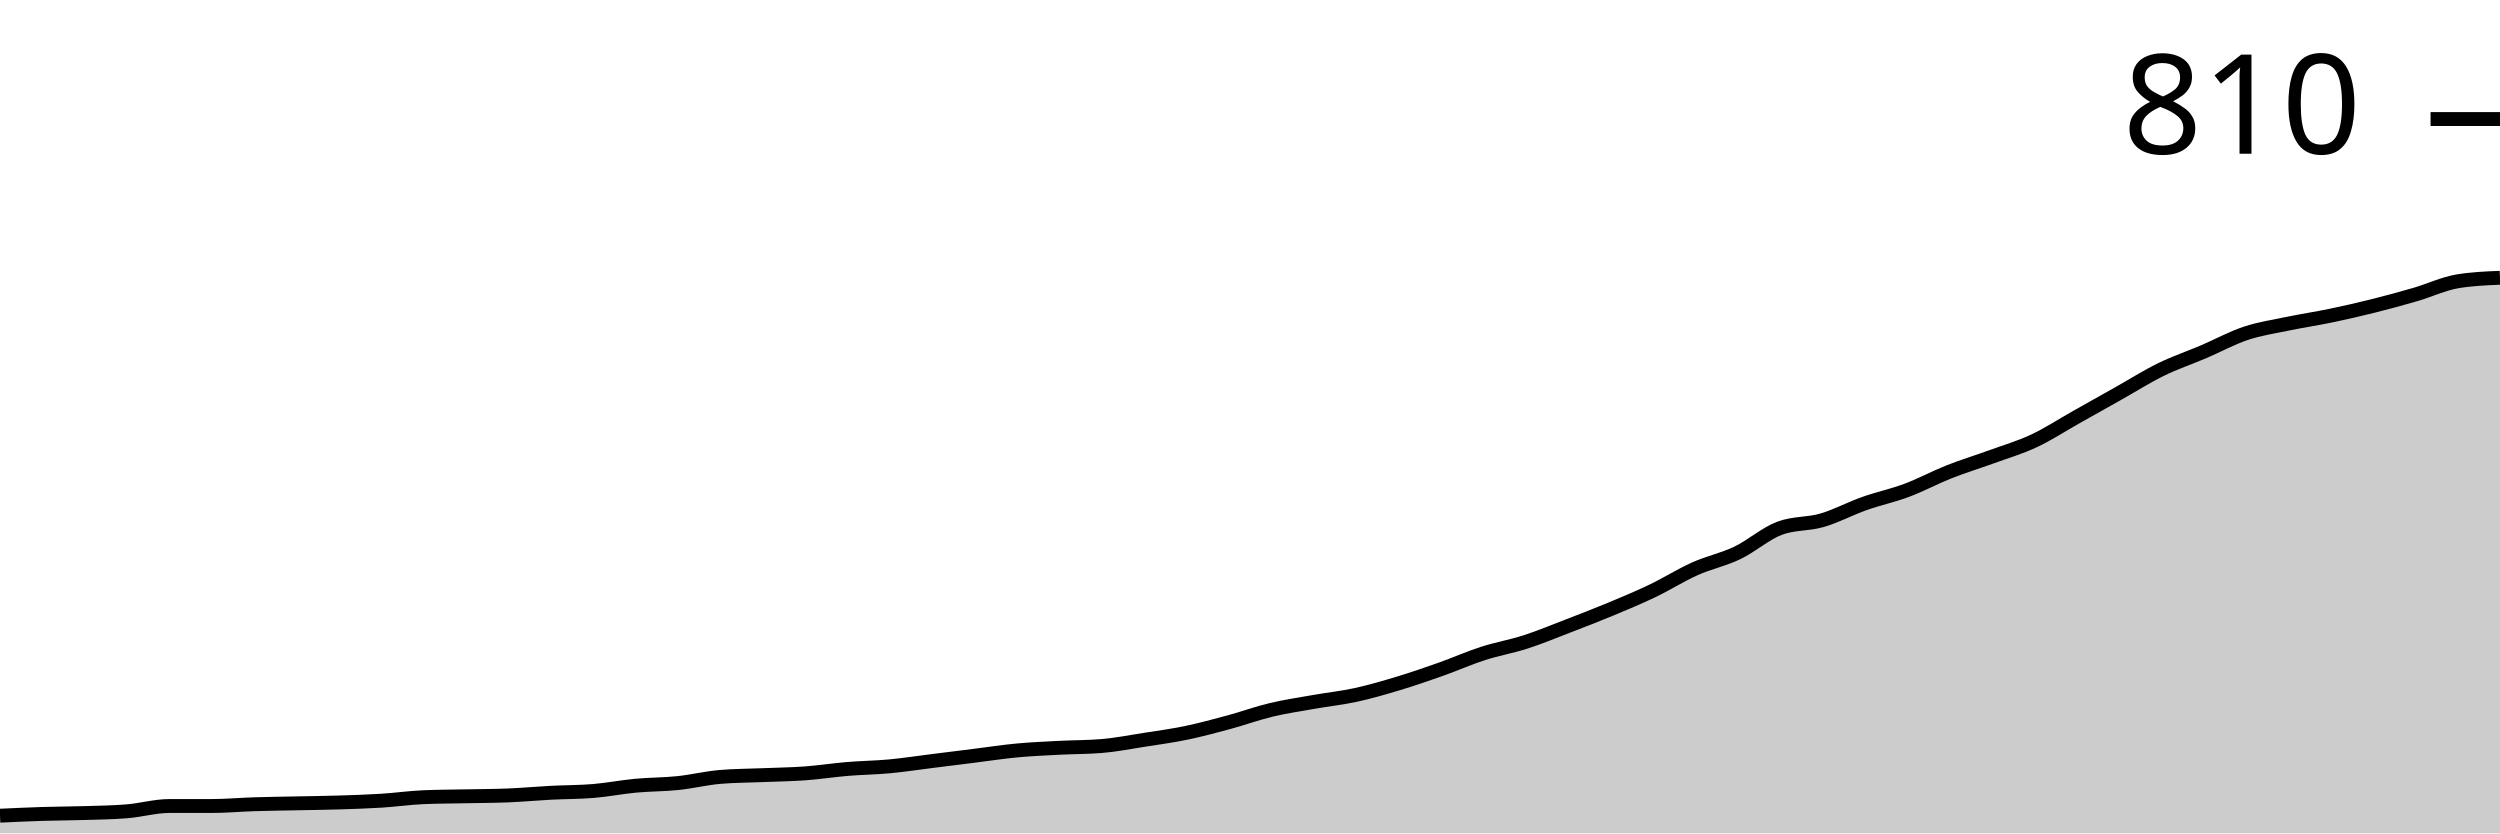
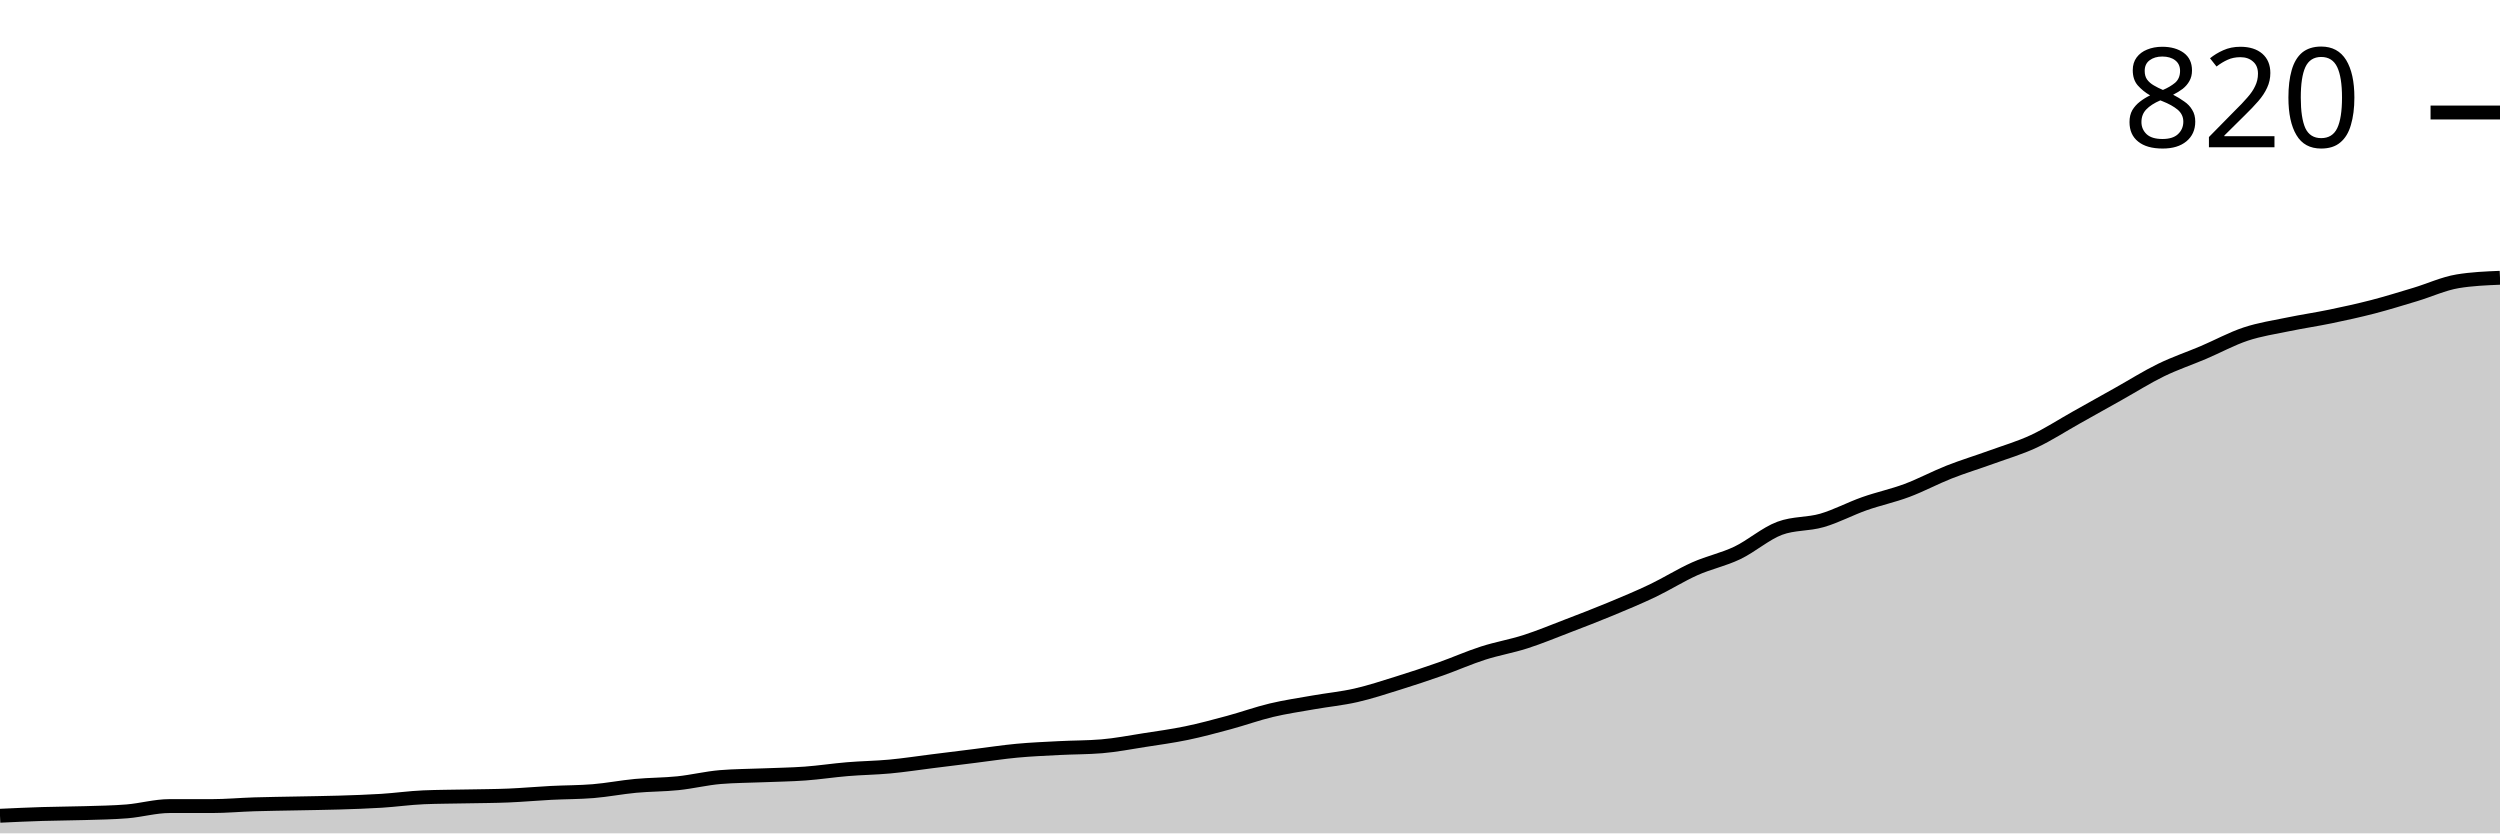
<svg xmlns="http://www.w3.org/2000/svg" viewBox="0 0 180 60">
  <g transform="translate(0,20)">
-     <path class="area" fill="rgba(0, 0, 0, 0.2)" d="M0,38.73C1.017,38.683,2.034,38.635,3.051,38.603C4.068,38.571,5.085,38.571,6.102,38.54C7.119,38.508,8.136,38.497,9.153,38.413C10.169,38.328,11.186,38.032,12.203,38.032C13.22,38.032,14.237,38.032,15.254,38.032C16.271,38.032,17.288,37.937,18.305,37.905C19.322,37.873,20.339,37.862,21.356,37.841C22.373,37.82,23.39,37.81,24.407,37.778C25.424,37.746,26.441,37.714,27.458,37.651C28.475,37.587,29.492,37.439,30.508,37.397C31.525,37.354,32.542,37.354,33.559,37.333C34.576,37.312,35.593,37.312,36.61,37.27C37.627,37.228,38.644,37.132,39.661,37.079C40.678,37.026,41.695,37.037,42.712,36.952C43.729,36.868,44.746,36.667,45.763,36.571C46.78,36.476,47.797,36.487,48.814,36.381C49.831,36.275,50.847,36.021,51.864,35.937C52.881,35.852,53.898,35.852,54.915,35.81C55.932,35.767,56.949,35.757,57.966,35.683C58.983,35.608,60,35.45,61.017,35.365C62.034,35.28,63.051,35.27,64.068,35.175C65.085,35.079,66.102,34.921,67.119,34.794C68.136,34.667,69.153,34.54,70.169,34.413C71.186,34.286,72.203,34.127,73.22,34.032C74.237,33.937,75.254,33.894,76.271,33.841C77.288,33.788,78.305,33.799,79.322,33.714C80.339,33.63,81.356,33.429,82.373,33.27C83.39,33.111,84.407,32.974,85.424,32.762C86.441,32.55,87.458,32.275,88.475,32C89.492,31.725,90.508,31.354,91.525,31.111C92.542,30.868,93.559,30.72,94.576,30.54C95.593,30.36,96.61,30.254,97.627,30.032C98.644,29.81,99.661,29.513,100.678,29.206C101.695,28.899,102.712,28.55,103.729,28.19C104.746,27.831,105.763,27.376,106.78,27.048C107.797,26.72,108.814,26.55,109.831,26.222C110.847,25.894,111.864,25.471,112.881,25.079C113.898,24.688,114.915,24.296,115.932,23.873C116.949,23.45,117.966,23.026,118.983,22.54C120,22.053,121.017,21.407,122.034,20.952C123.051,20.497,124.068,20.296,125.085,19.81C126.102,19.323,127.119,18.413,128.136,18.032C129.153,17.651,130.169,17.757,131.186,17.46C132.203,17.164,133.22,16.614,134.237,16.254C135.254,15.894,136.271,15.683,137.288,15.302C138.305,14.921,139.322,14.37,140.339,13.968C141.356,13.566,142.373,13.259,143.39,12.889C144.407,12.519,145.424,12.222,146.441,11.746C147.458,11.27,148.475,10.603,149.492,10.032C150.508,9.46,151.525,8.889,152.542,8.317C153.559,7.746,154.576,7.101,155.593,6.603C156.61,6.106,157.627,5.767,158.644,5.333C159.661,4.899,160.678,4.339,161.695,4C162.712,3.661,163.729,3.513,164.746,3.302C165.763,3.09,166.78,2.942,167.797,2.73C168.814,2.519,169.831,2.286,170.847,2.032C171.864,1.778,172.881,1.503,173.898,1.206C174.915,0.91,175.932,0.423,176.949,0.254C177.966,0.085,178.983,0.042,180,0L180,40C178.983,40,177.966,40,176.949,40C175.932,40,174.915,40,173.898,40C172.881,40,171.864,40,170.847,40C169.831,40,168.814,40,167.797,40C166.78,40,165.763,40,164.746,40C163.729,40,162.712,40,161.695,40C160.678,40,159.661,40,158.644,40C157.627,40,156.61,40,155.593,40C154.576,40,153.559,40,152.542,40C151.525,40,150.508,40,149.492,40C148.475,40,147.458,40,146.441,40C145.424,40,144.407,40,143.39,40C142.373,40,141.356,40,140.339,40C139.322,40,138.305,40,137.288,40C136.271,40,135.254,40,134.237,40C133.22,40,132.203,40,131.186,40C130.169,40,129.153,40,128.136,40C127.119,40,126.102,40,125.085,40C124.068,40,123.051,40,122.034,40C121.017,40,120,40,118.983,40C117.966,40,116.949,40,115.932,40C114.915,40,113.898,40,112.881,40C111.864,40,110.847,40,109.831,40C108.814,40,107.797,40,106.78,40C105.763,40,104.746,40,103.729,40C102.712,40,101.695,40,100.678,40C99.661,40,98.644,40,97.627,40C96.61,40,95.593,40,94.576,40C93.559,40,92.542,40,91.525,40C90.508,40,89.492,40,88.475,40C87.458,40,86.441,40,85.424,40C84.407,40,83.39,40,82.373,40C81.356,40,80.339,40,79.322,40C78.305,40,77.288,40,76.271,40C75.254,40,74.237,40,73.22,40C72.203,40,71.186,40,70.169,40C69.153,40,68.136,40,67.119,40C66.102,40,65.085,40,64.068,40C63.051,40,62.034,40,61.017,40C60,40,58.983,40,57.966,40C56.949,40,55.932,40,54.915,40C53.898,40,52.881,40,51.864,40C50.847,40,49.831,40,48.814,40C47.797,40,46.78,40,45.763,40C44.746,40,43.729,40,42.712,40C41.695,40,40.678,40,39.661,40C38.644,40,37.627,40,36.61,40C35.593,40,34.576,40,33.559,40C32.542,40,31.525,40,30.508,40C29.492,40,28.475,40,27.458,40C26.441,40,25.424,40,24.407,40C23.39,40,22.373,40,21.356,40C20.339,40,19.322,40,18.305,40C17.288,40,16.271,40,15.254,40C14.237,40,13.22,40,12.203,40C11.186,40,10.169,40,9.153,40C8.136,40,7.119,40,6.102,40C5.085,40,4.068,40,3.051,40C2.034,40,1.017,40,0,40Z" />
-     <path class="line" stroke="black" fill="none" d="M0,38.73C1.017,38.683,2.034,38.635,3.051,38.603C4.068,38.571,5.085,38.571,6.102,38.54C7.119,38.508,8.136,38.497,9.153,38.413C10.169,38.328,11.186,38.032,12.203,38.032C13.22,38.032,14.237,38.032,15.254,38.032C16.271,38.032,17.288,37.937,18.305,37.905C19.322,37.873,20.339,37.862,21.356,37.841C22.373,37.82,23.39,37.81,24.407,37.778C25.424,37.746,26.441,37.714,27.458,37.651C28.475,37.587,29.492,37.439,30.508,37.397C31.525,37.354,32.542,37.354,33.559,37.333C34.576,37.312,35.593,37.312,36.61,37.27C37.627,37.228,38.644,37.132,39.661,37.079C40.678,37.026,41.695,37.037,42.712,36.952C43.729,36.868,44.746,36.667,45.763,36.571C46.78,36.476,47.797,36.487,48.814,36.381C49.831,36.275,50.847,36.021,51.864,35.937C52.881,35.852,53.898,35.852,54.915,35.81C55.932,35.767,56.949,35.757,57.966,35.683C58.983,35.608,60,35.45,61.017,35.365C62.034,35.28,63.051,35.27,64.068,35.175C65.085,35.079,66.102,34.921,67.119,34.794C68.136,34.667,69.153,34.54,70.169,34.413C71.186,34.286,72.203,34.127,73.22,34.032C74.237,33.937,75.254,33.894,76.271,33.841C77.288,33.788,78.305,33.799,79.322,33.714C80.339,33.63,81.356,33.429,82.373,33.27C83.39,33.111,84.407,32.974,85.424,32.762C86.441,32.55,87.458,32.275,88.475,32C89.492,31.725,90.508,31.354,91.525,31.111C92.542,30.868,93.559,30.72,94.576,30.54C95.593,30.36,96.61,30.254,97.627,30.032C98.644,29.81,99.661,29.513,100.678,29.206C101.695,28.899,102.712,28.55,103.729,28.19C104.746,27.831,105.763,27.376,106.78,27.048C107.797,26.72,108.814,26.55,109.831,26.222C110.847,25.894,111.864,25.471,112.881,25.079C113.898,24.688,114.915,24.296,115.932,23.873C116.949,23.45,117.966,23.026,118.983,22.54C120,22.053,121.017,21.407,122.034,20.952C123.051,20.497,124.068,20.296,125.085,19.81C126.102,19.323,127.119,18.413,128.136,18.032C129.153,17.651,130.169,17.757,131.186,17.46C132.203,17.164,133.22,16.614,134.237,16.254C135.254,15.894,136.271,15.683,137.288,15.302C138.305,14.921,139.322,14.37,140.339,13.968C141.356,13.566,142.373,13.259,143.39,12.889C144.407,12.519,145.424,12.222,146.441,11.746C147.458,11.27,148.475,10.603,149.492,10.032C150.508,9.46,151.525,8.889,152.542,8.317C153.559,7.746,154.576,7.101,155.593,6.603C156.61,6.106,157.627,5.767,158.644,5.333C159.661,4.899,160.678,4.339,161.695,4C162.712,3.661,163.729,3.513,164.746,3.302C165.763,3.09,166.78,2.942,167.797,2.73C168.814,2.519,169.831,2.286,170.847,2.032C171.864,1.778,172.881,1.503,173.898,1.206C174.915,0.91,175.932,0.423,176.949,0.254C177.966,0.085,178.983,0.042,180,0" />
-     <path class="axis-ceiling" stroke-width="1" stroke="black" fill="none" d="M175,-11.429L180,-11.429" />
-     <text class="axis-ceiling-label" font-family="sans-serif" text-anchor="end" font-size="10px" x="170" y="-8.929">810</text>
+     <path class="area" fill="rgba(0, 0, 0, 0.2)" d="M0,38.734C1.017,38.687,2.034,38.639,3.051,38.608C4.068,38.576,5.085,38.576,6.102,38.544C7.119,38.513,8.136,38.502,9.153,38.418C10.169,38.333,11.186,38.038,12.203,38.038C13.22,38.038,14.237,38.038,15.254,38.038C16.271,38.038,17.288,37.943,18.305,37.911C19.322,37.88,20.339,37.869,21.356,37.848C22.373,37.827,23.39,37.816,24.407,37.785C25.424,37.753,26.441,37.722,27.458,37.658C28.475,37.595,29.492,37.447,30.508,37.405C31.525,37.363,32.542,37.363,33.559,37.342C34.576,37.321,35.593,37.321,36.61,37.278C37.627,37.236,38.644,37.141,39.661,37.089C40.678,37.036,41.695,37.046,42.712,36.962C43.729,36.878,44.746,36.677,45.763,36.582C46.78,36.487,47.797,36.498,48.814,36.392C49.831,36.287,50.847,36.034,51.864,35.949C52.881,35.865,53.898,35.865,54.915,35.823C55.932,35.781,56.949,35.77,57.966,35.696C58.983,35.622,60,35.464,61.017,35.38C62.034,35.295,63.051,35.285,64.068,35.19C65.085,35.095,66.102,34.937,67.119,34.81C68.136,34.684,69.153,34.557,70.169,34.43C71.186,34.304,72.203,34.146,73.22,34.051C74.237,33.956,75.254,33.914,76.271,33.861C77.288,33.808,78.305,33.819,79.322,33.734C80.339,33.65,81.356,33.449,82.373,33.291C83.39,33.133,84.407,32.996,85.424,32.785C86.441,32.574,87.458,32.3,88.475,32.025C89.492,31.751,90.508,31.382,91.525,31.139C92.542,30.897,93.559,30.749,94.576,30.57C95.593,30.39,96.61,30.295,97.627,30.063C98.644,29.831,99.661,29.494,100.678,29.177C101.695,28.861,102.712,28.523,103.729,28.165C104.746,27.806,105.763,27.352,106.78,27.025C107.797,26.698,108.814,26.53,109.831,26.203C110.847,25.876,111.864,25.454,112.881,25.063C113.898,24.673,114.915,24.283,115.932,23.861C116.949,23.439,117.966,23.017,118.983,22.532C120,22.046,121.017,21.403,122.034,20.949C123.051,20.496,124.068,20.295,125.085,19.81C126.102,19.325,127.119,18.418,128.136,18.038C129.153,17.658,130.169,17.764,131.186,17.468C132.203,17.173,133.22,16.624,134.237,16.266C135.254,15.907,136.271,15.696,137.288,15.316C138.305,14.937,139.322,14.388,140.339,13.987C141.356,13.586,142.373,13.281,143.39,12.911C144.407,12.542,145.424,12.247,146.441,11.772C147.458,11.297,148.475,10.633,149.492,10.063C150.508,9.494,151.525,8.924,152.542,8.354C153.559,7.785,154.576,7.141,155.593,6.646C156.61,6.15,157.627,5.812,158.644,5.38C159.661,4.947,160.678,4.388,161.695,4.051C162.712,3.713,163.729,3.565,164.746,3.354C165.763,3.143,166.78,2.996,167.797,2.785C168.814,2.574,169.831,2.352,170.847,2.089C171.864,1.825,172.881,1.508,173.898,1.203C174.915,0.897,175.932,0.422,176.949,0.253C177.966,0.084,178.983,0.042,180,0L180,40C178.983,40,177.966,40,176.949,40C175.932,40,174.915,40,173.898,40C172.881,40,171.864,40,170.847,40C169.831,40,168.814,40,167.797,40C166.78,40,165.763,40,164.746,40C163.729,40,162.712,40,161.695,40C160.678,40,159.661,40,158.644,40C157.627,40,156.61,40,155.593,40C154.576,40,153.559,40,152.542,40C151.525,40,150.508,40,149.492,40C148.475,40,147.458,40,146.441,40C145.424,40,144.407,40,143.39,40C142.373,40,141.356,40,140.339,40C139.322,40,138.305,40,137.288,40C136.271,40,135.254,40,134.237,40C133.22,40,132.203,40,131.186,40C130.169,40,129.153,40,128.136,40C127.119,40,126.102,40,125.085,40C124.068,40,123.051,40,122.034,40C121.017,40,120,40,118.983,40C117.966,40,116.949,40,115.932,40C114.915,40,113.898,40,112.881,40C111.864,40,110.847,40,109.831,40C108.814,40,107.797,40,106.78,40C105.763,40,104.746,40,103.729,40C102.712,40,101.695,40,100.678,40C99.661,40,98.644,40,97.627,40C96.61,40,95.593,40,94.576,40C93.559,40,92.542,40,91.525,40C90.508,40,89.492,40,88.475,40C87.458,40,86.441,40,85.424,40C84.407,40,83.39,40,82.373,40C81.356,40,80.339,40,79.322,40C78.305,40,77.288,40,76.271,40C75.254,40,74.237,40,73.22,40C72.203,40,71.186,40,70.169,40C69.153,40,68.136,40,67.119,40C66.102,40,65.085,40,64.068,40C63.051,40,62.034,40,61.017,40C60,40,58.983,40,57.966,40C56.949,40,55.932,40,54.915,40C53.898,40,52.881,40,51.864,40C50.847,40,49.831,40,48.814,40C47.797,40,46.78,40,45.763,40C44.746,40,43.729,40,42.712,40C41.695,40,40.678,40,39.661,40C38.644,40,37.627,40,36.61,40C35.593,40,34.576,40,33.559,40C32.542,40,31.525,40,30.508,40C29.492,40,28.475,40,27.458,40C26.441,40,25.424,40,24.407,40C23.39,40,22.373,40,21.356,40C20.339,40,19.322,40,18.305,40C17.288,40,16.271,40,15.254,40C14.237,40,13.22,40,12.203,40C11.186,40,10.169,40,9.153,40C8.136,40,7.119,40,6.102,40C5.085,40,4.068,40,3.051,40C2.034,40,1.017,40,0,40Z" />
+     <path class="line" stroke="black" fill="none" d="M0,38.734C1.017,38.687,2.034,38.639,3.051,38.608C4.068,38.576,5.085,38.576,6.102,38.544C7.119,38.513,8.136,38.502,9.153,38.418C10.169,38.333,11.186,38.038,12.203,38.038C13.22,38.038,14.237,38.038,15.254,38.038C16.271,38.038,17.288,37.943,18.305,37.911C19.322,37.88,20.339,37.869,21.356,37.848C22.373,37.827,23.39,37.816,24.407,37.785C25.424,37.753,26.441,37.722,27.458,37.658C28.475,37.595,29.492,37.447,30.508,37.405C31.525,37.363,32.542,37.363,33.559,37.342C34.576,37.321,35.593,37.321,36.61,37.278C37.627,37.236,38.644,37.141,39.661,37.089C40.678,37.036,41.695,37.046,42.712,36.962C43.729,36.878,44.746,36.677,45.763,36.582C46.78,36.487,47.797,36.498,48.814,36.392C49.831,36.287,50.847,36.034,51.864,35.949C52.881,35.865,53.898,35.865,54.915,35.823C55.932,35.781,56.949,35.77,57.966,35.696C58.983,35.622,60,35.464,61.017,35.38C62.034,35.295,63.051,35.285,64.068,35.19C65.085,35.095,66.102,34.937,67.119,34.81C68.136,34.684,69.153,34.557,70.169,34.43C71.186,34.304,72.203,34.146,73.22,34.051C74.237,33.956,75.254,33.914,76.271,33.861C77.288,33.808,78.305,33.819,79.322,33.734C80.339,33.65,81.356,33.449,82.373,33.291C83.39,33.133,84.407,32.996,85.424,32.785C86.441,32.574,87.458,32.3,88.475,32.025C89.492,31.751,90.508,31.382,91.525,31.139C92.542,30.897,93.559,30.749,94.576,30.57C95.593,30.39,96.61,30.295,97.627,30.063C98.644,29.831,99.661,29.494,100.678,29.177C101.695,28.861,102.712,28.523,103.729,28.165C104.746,27.806,105.763,27.352,106.78,27.025C107.797,26.698,108.814,26.53,109.831,26.203C110.847,25.876,111.864,25.454,112.881,25.063C113.898,24.673,114.915,24.283,115.932,23.861C116.949,23.439,117.966,23.017,118.983,22.532C120,22.046,121.017,21.403,122.034,20.949C123.051,20.496,124.068,20.295,125.085,19.81C126.102,19.325,127.119,18.418,128.136,18.038C129.153,17.658,130.169,17.764,131.186,17.468C132.203,17.173,133.22,16.624,134.237,16.266C135.254,15.907,136.271,15.696,137.288,15.316C138.305,14.937,139.322,14.388,140.339,13.987C141.356,13.586,142.373,13.281,143.39,12.911C144.407,12.542,145.424,12.247,146.441,11.772C147.458,11.297,148.475,10.633,149.492,10.063C150.508,9.494,151.525,8.924,152.542,8.354C153.559,7.785,154.576,7.141,155.593,6.646C156.61,6.15,157.627,5.812,158.644,5.38C159.661,4.947,160.678,4.388,161.695,4.051C162.712,3.713,163.729,3.565,164.746,3.354C165.763,3.143,166.78,2.996,167.797,2.785C168.814,2.574,169.831,2.352,170.847,2.089C171.864,1.825,172.881,1.508,173.898,1.203C174.915,0.897,175.932,0.422,176.949,0.253C177.966,0.084,178.983,0.042,180,0" />
+     <path class="axis-ceiling" stroke-width="1" stroke="black" fill="none" d="M175,-11.899L180,-11.899" />
+     <text class="axis-ceiling-label" font-family="sans-serif" text-anchor="end" font-size="10px" x="170" y="-9.399">820</text>
  </g>
</svg>
